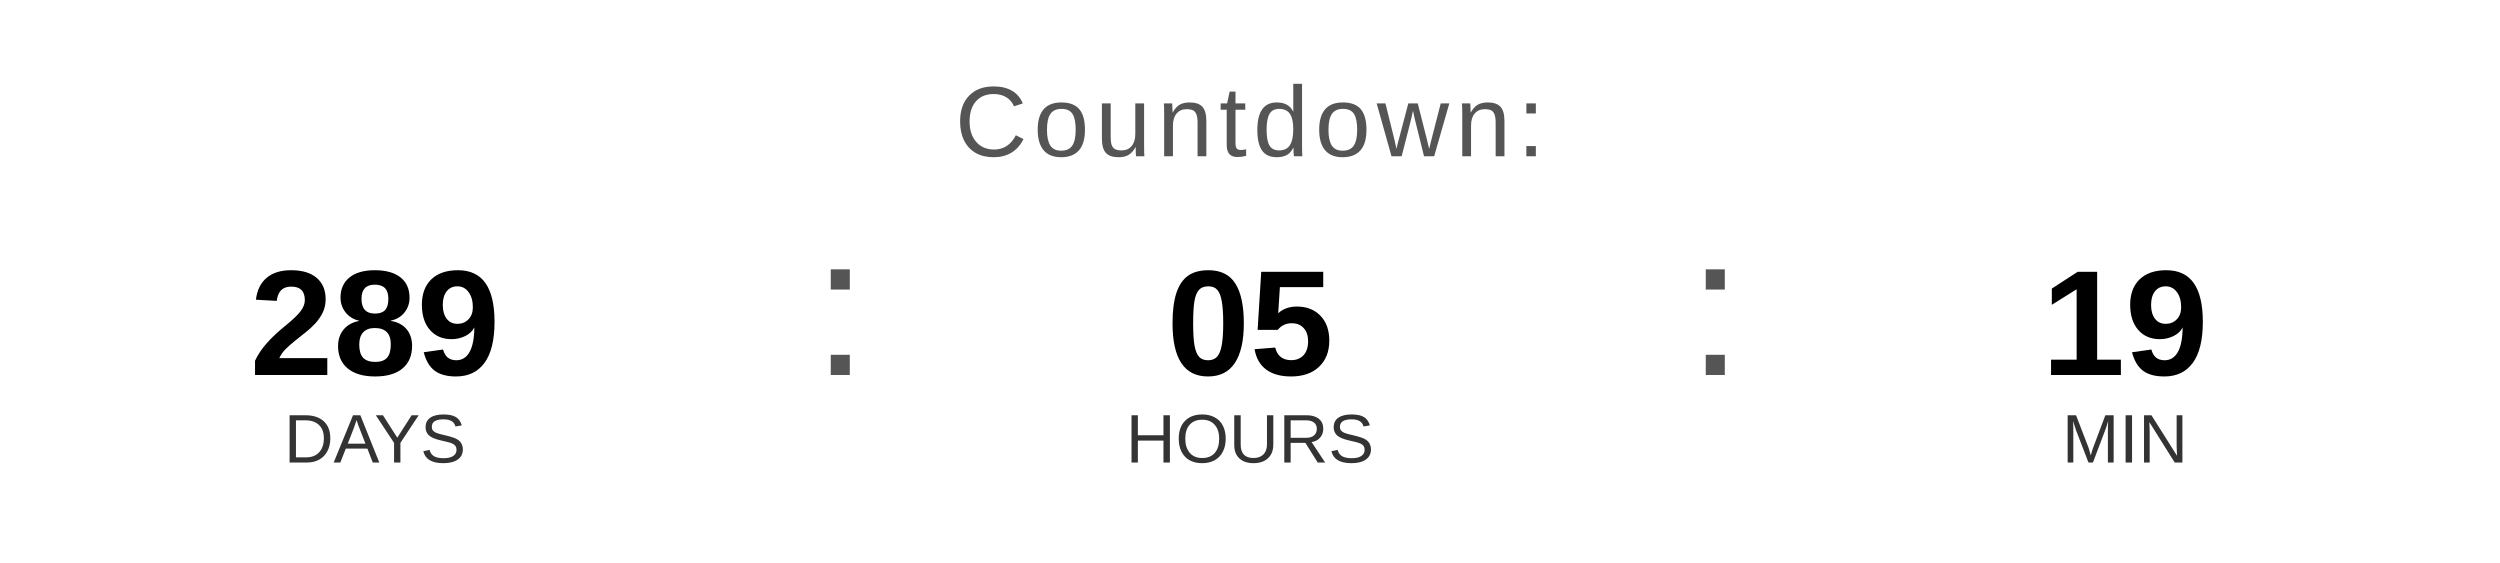
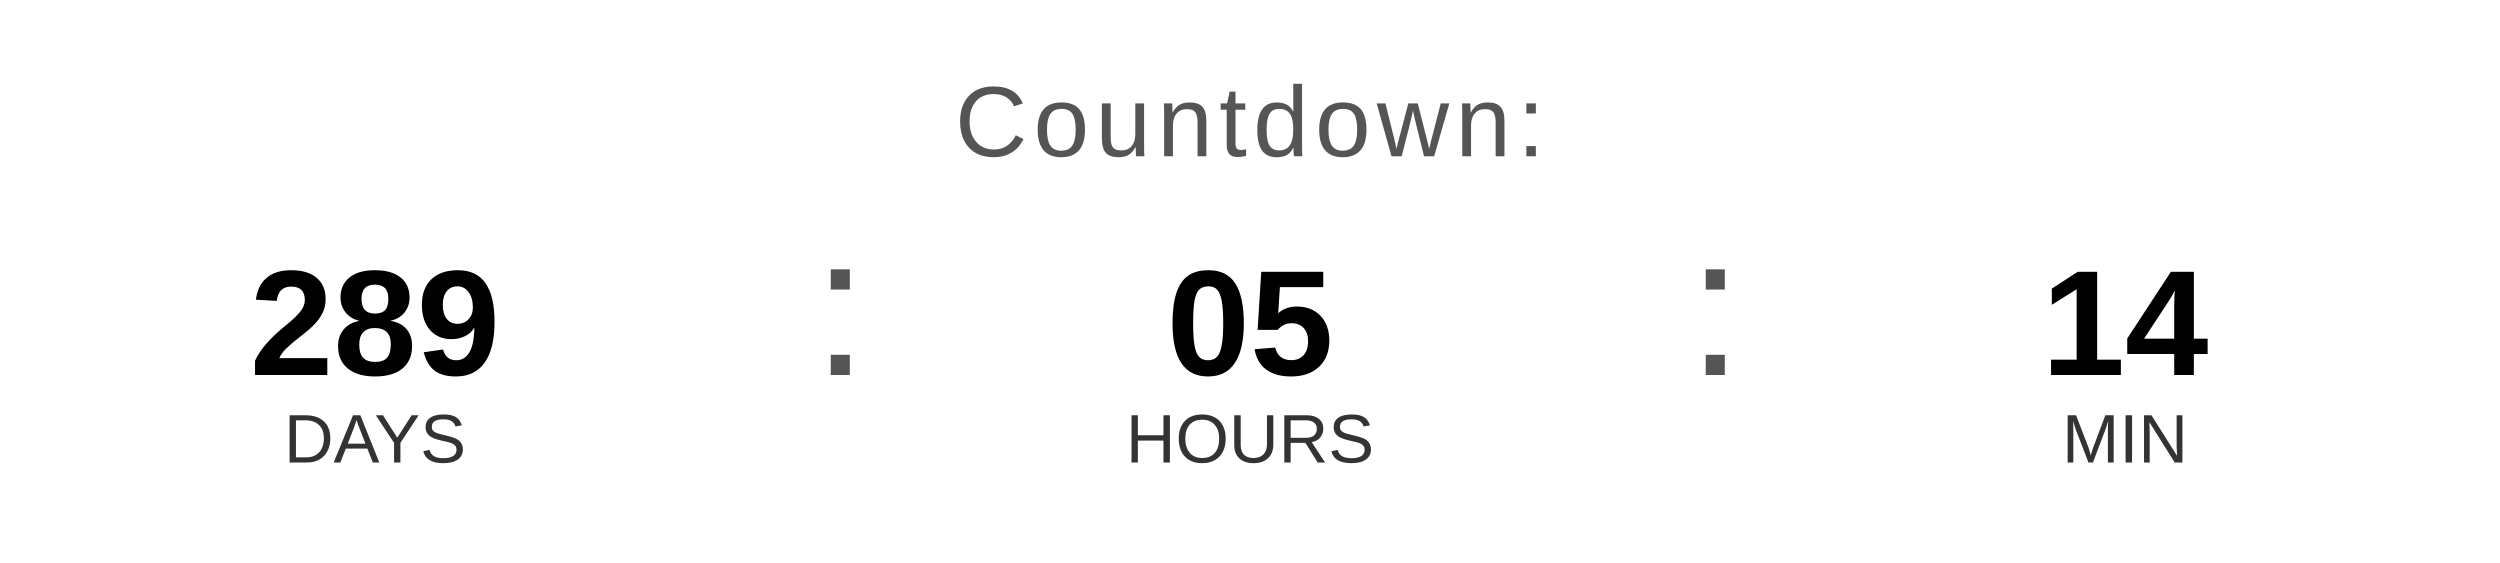
<svg xmlns="http://www.w3.org/2000/svg" width="400" height="90" viewBox="0 0 400 90">
  <text x="200" y="25" font-family="Arial, Helvetica, sans-serif" font-size="16" fill="#555555" text-anchor="middle" letter-spacing="1">
    Countdown:
  </text>
  <text x="60" y="60" font-family="Arial, Helvetica, sans-serif" font-size="24" font-weight="bold" fill="#000000" text-anchor="middle">289</text>
  <text x="60" y="74" font-family="Arial, Helvetica, sans-serif" font-size="11" fill="#333333" text-anchor="middle">DAYS</text>
  <text x="130" y="60" font-family="Arial, sans-serif" font-size="32" fill="#555555">:</text>
  <text x="200" y="60" font-family="Arial, Helvetica, sans-serif" font-size="24" font-weight="bold" fill="#000000" text-anchor="middle">05</text>
  <text x="200" y="74" font-family="Arial, Helvetica, sans-serif" font-size="11" fill="#333333" text-anchor="middle">HOURS</text>
  <text x="270" y="60" font-family="Arial, sans-serif" font-size="32" fill="#555555">:</text>
-   <text x="340" y="60" font-family="Arial, Helvetica, sans-serif" font-size="24" font-weight="bold" fill="#000000" text-anchor="middle">19</text>
+   <text x="340" y="60" font-family="Arial, Helvetica, sans-serif" font-size="24" font-weight="bold" fill="#000000" text-anchor="middle">14</text>
  <text x="340" y="74" font-family="Arial, Helvetica, sans-serif" font-size="11" fill="#333333" text-anchor="middle">MIN</text>
</svg>
